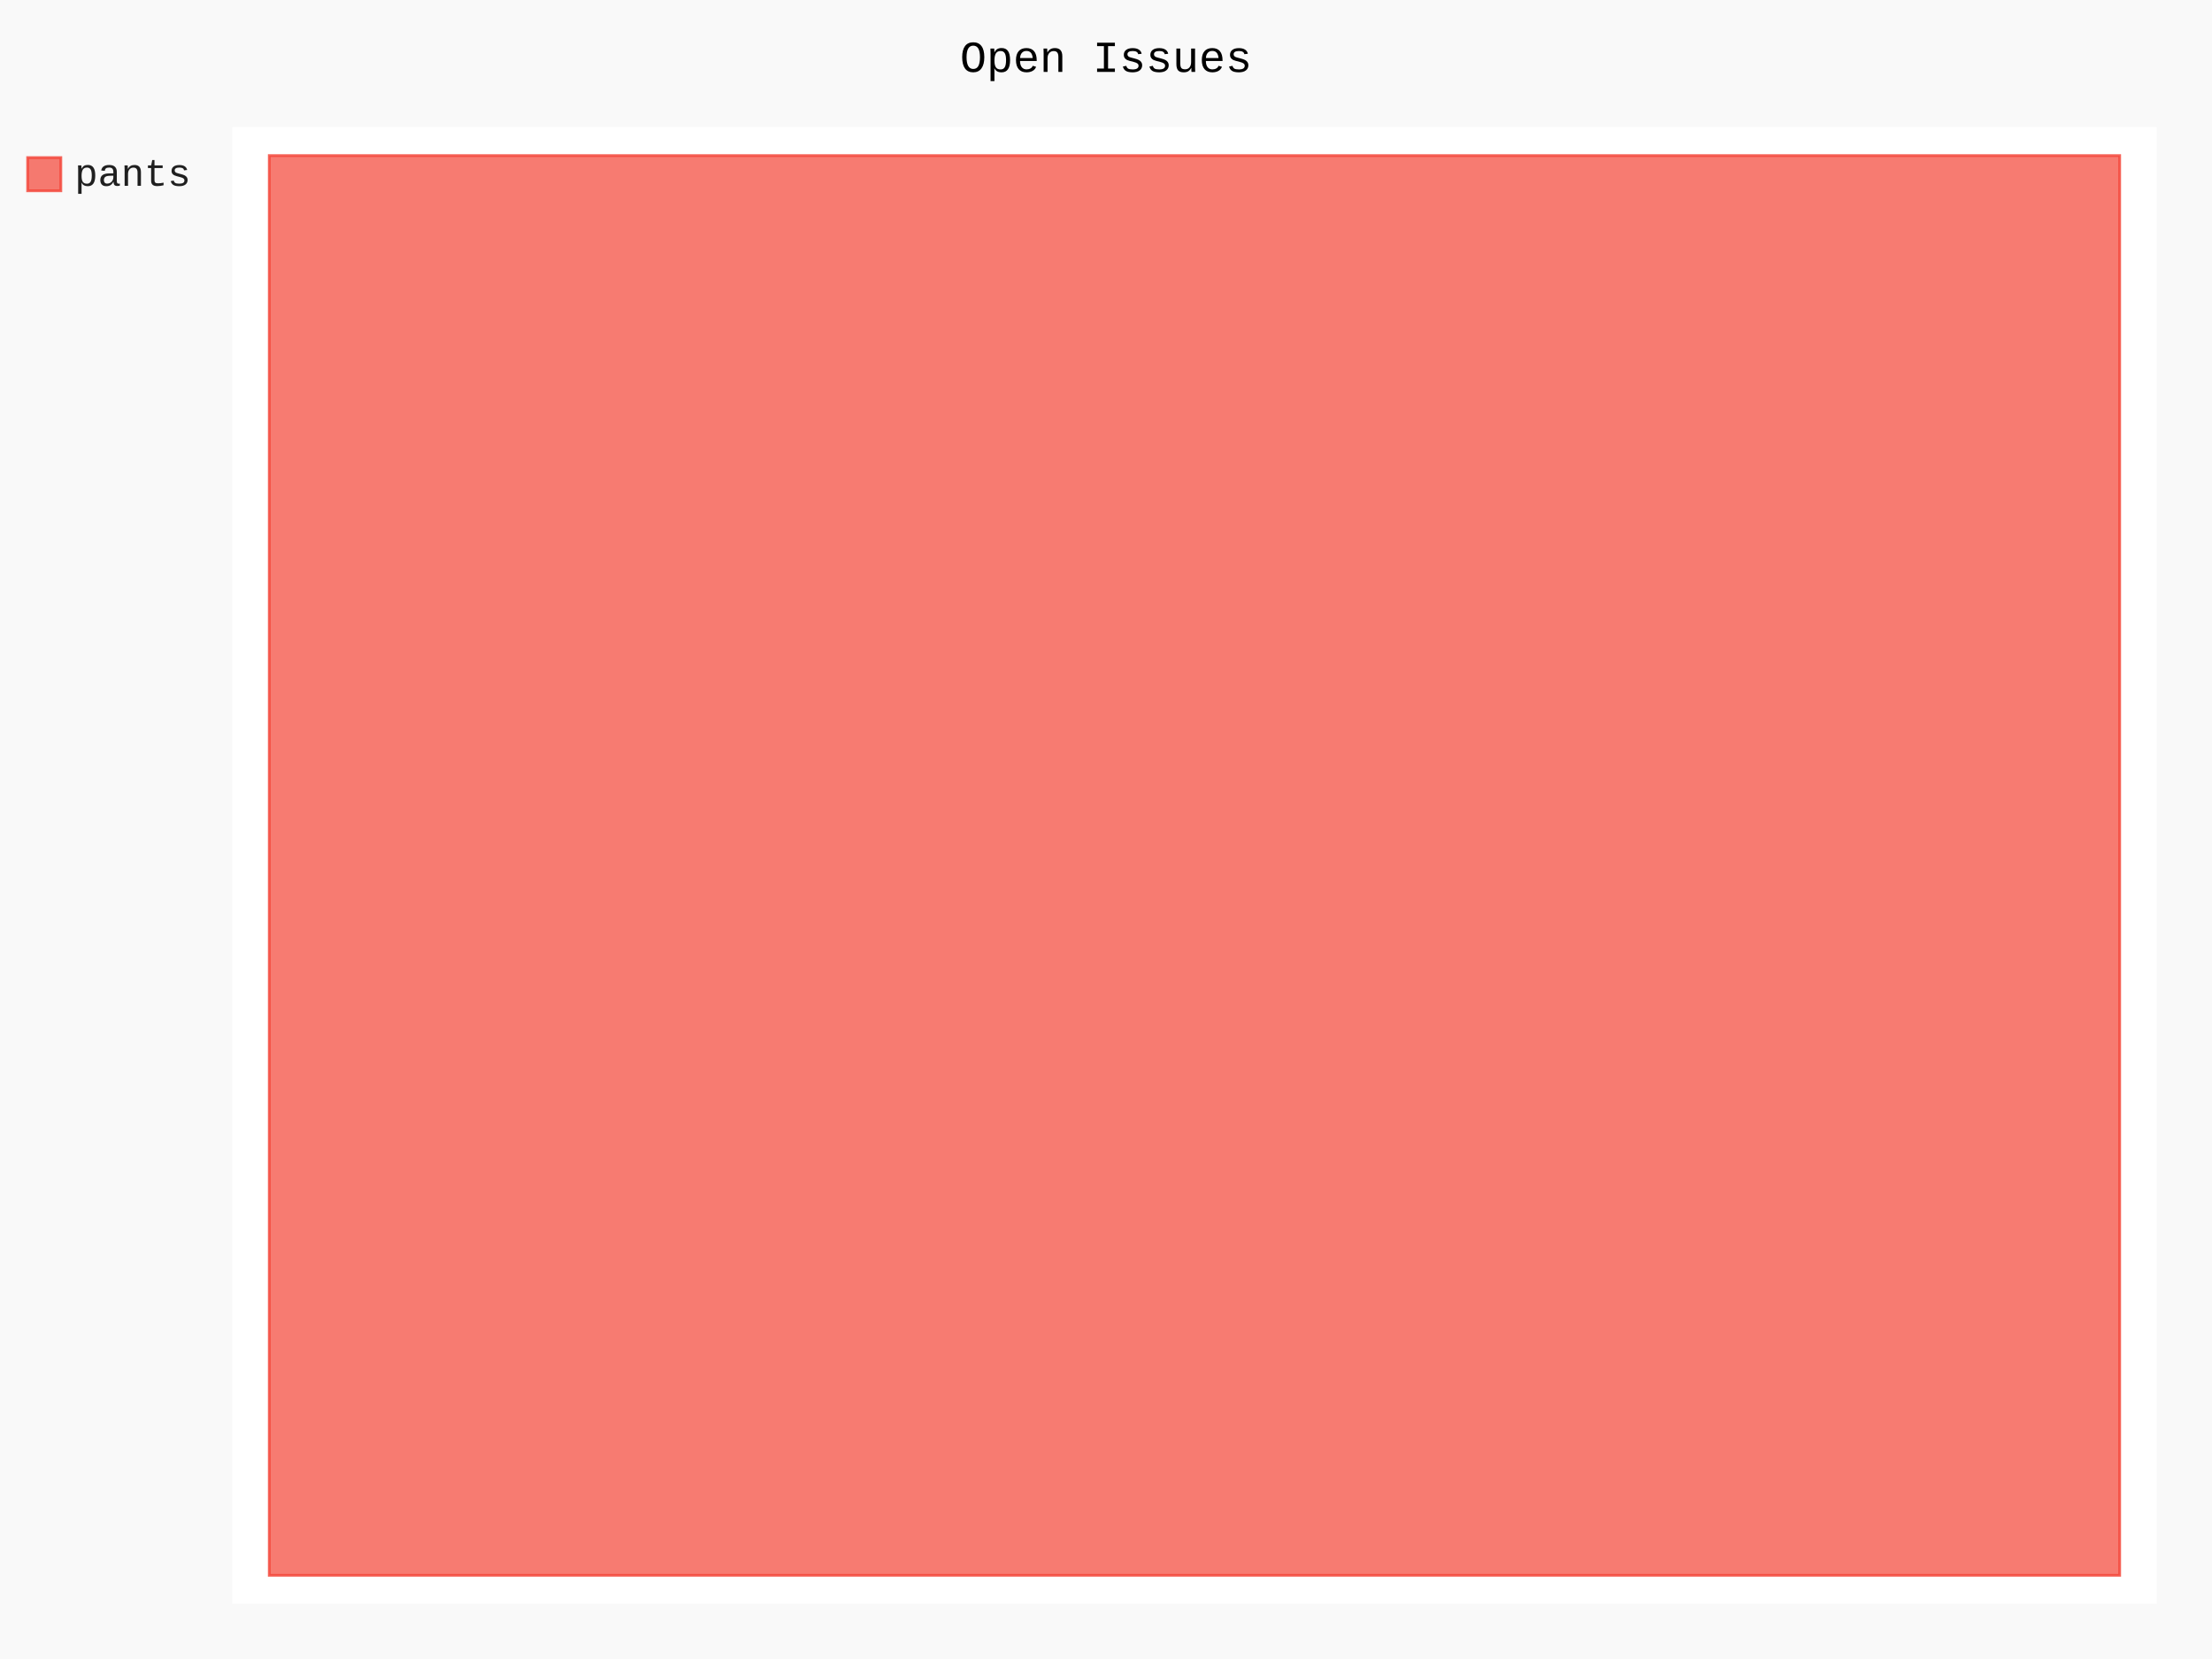
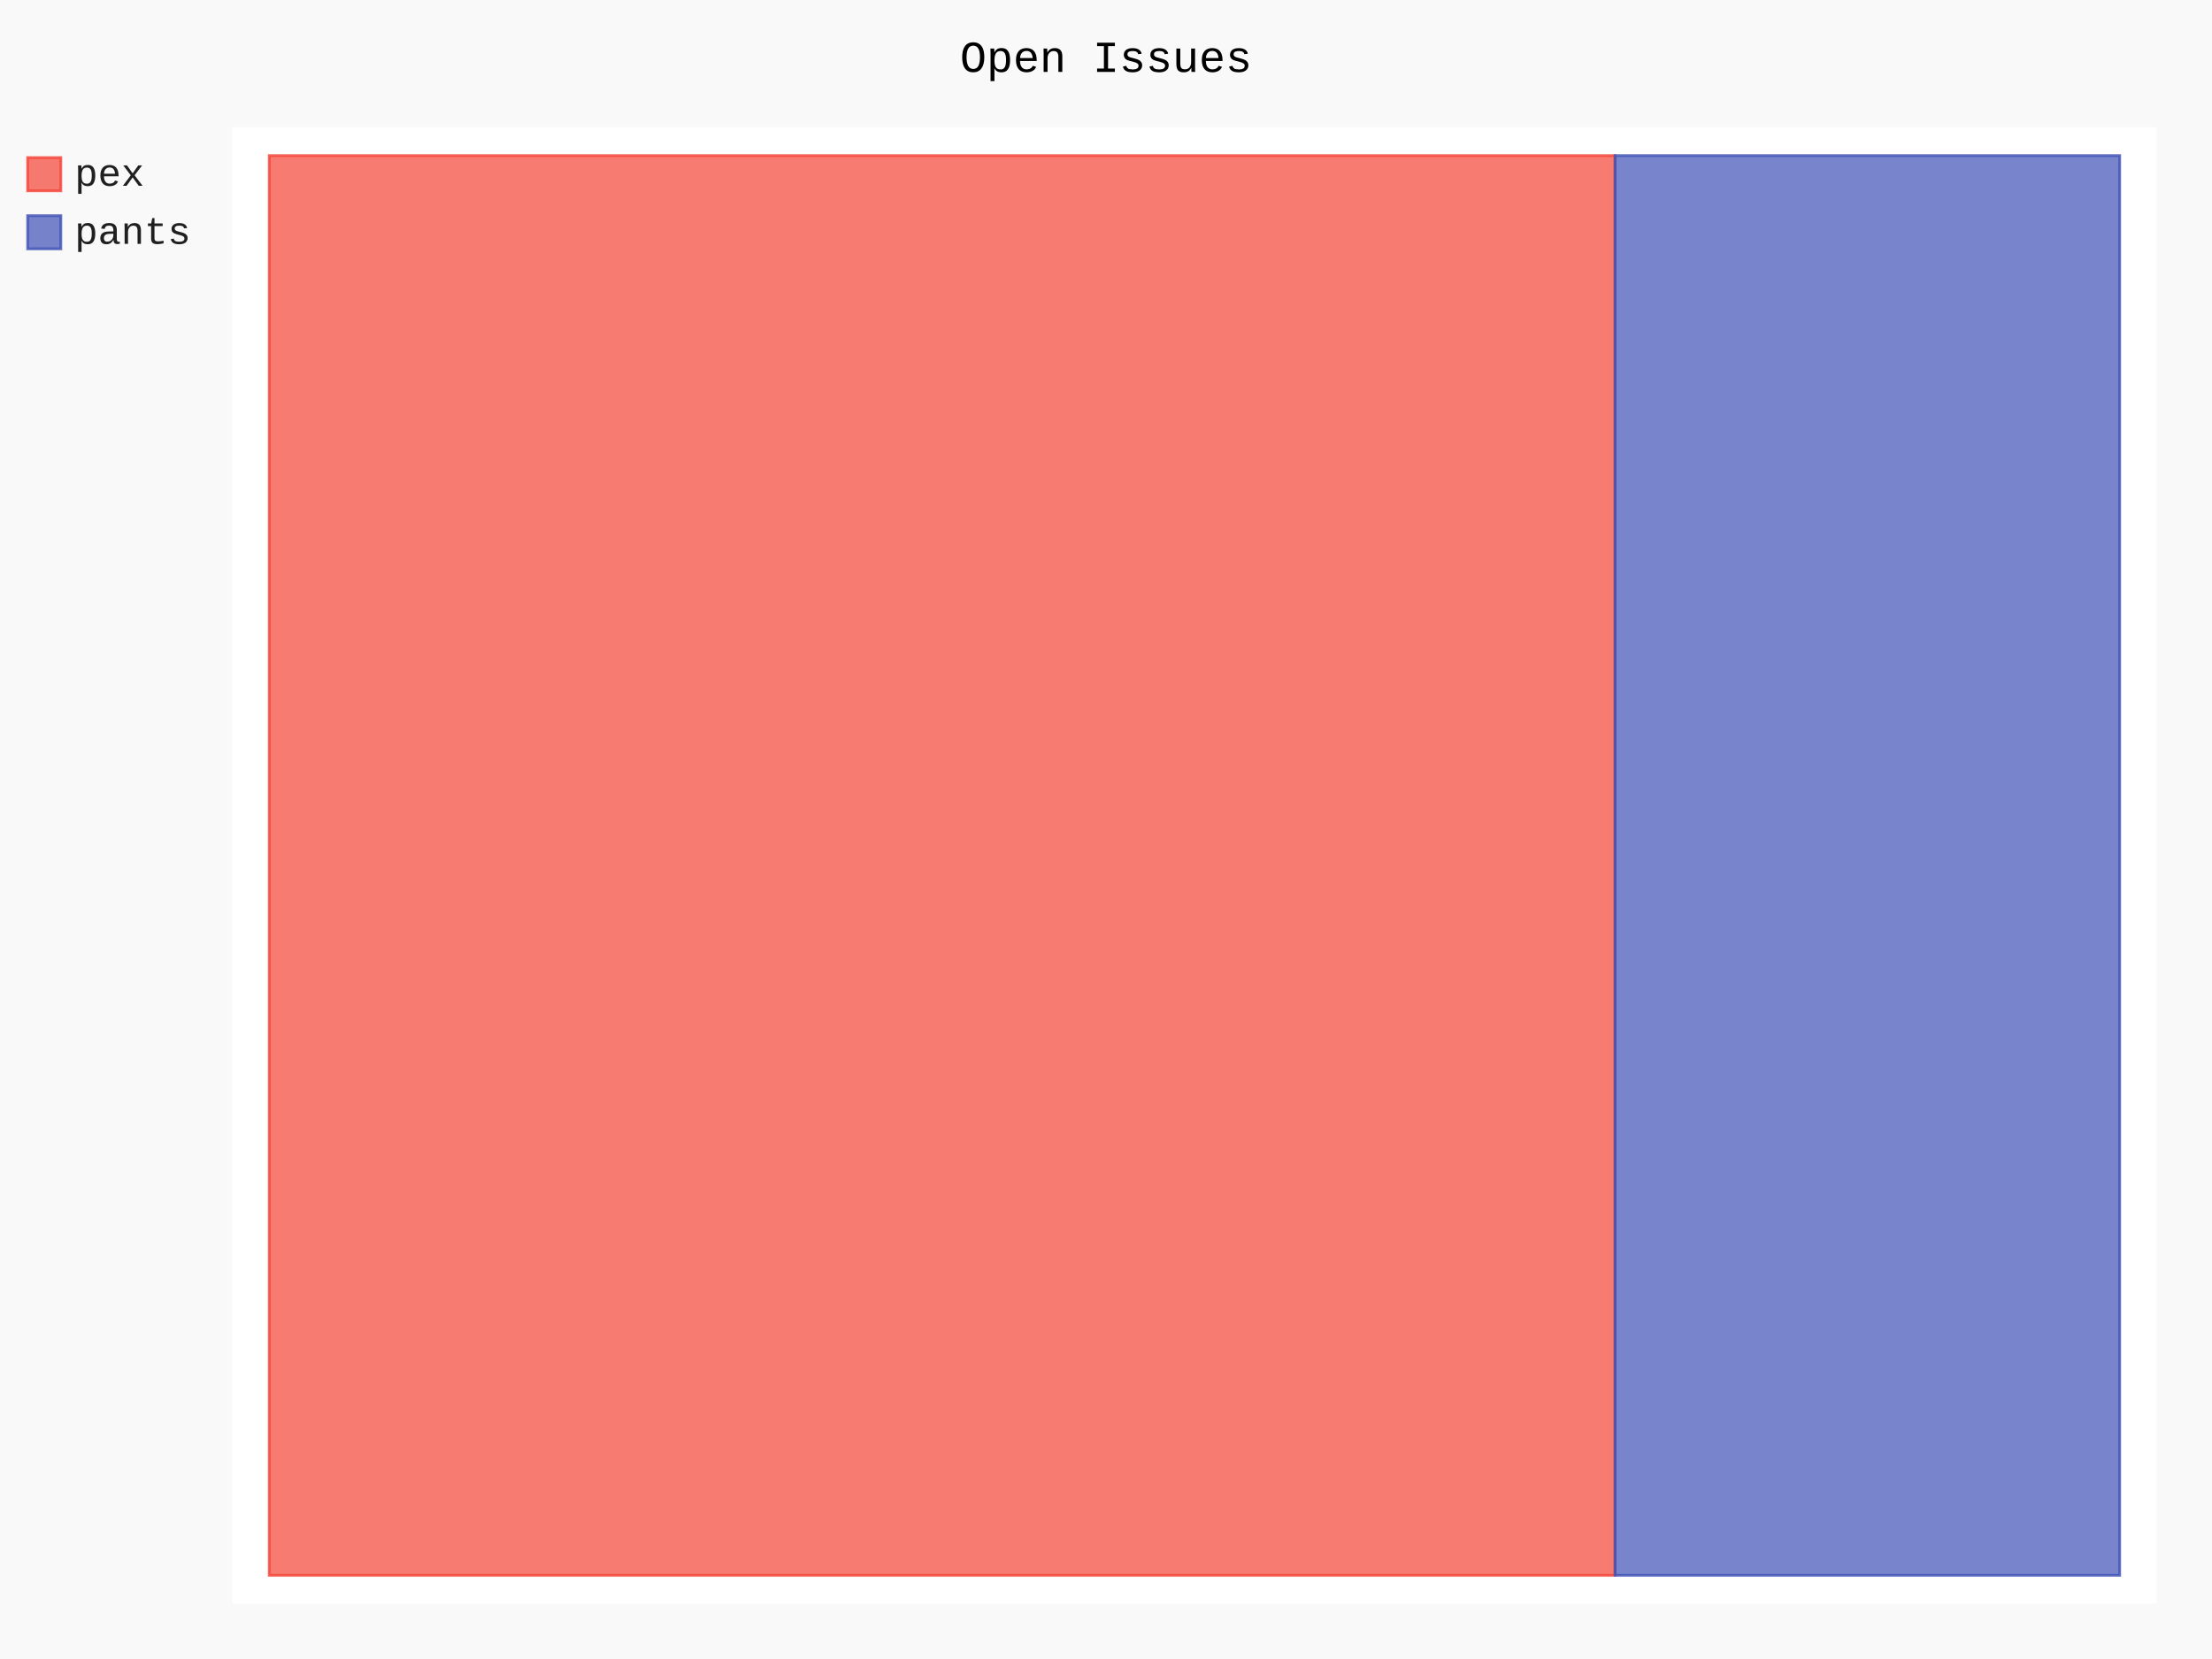
- <svg xmlns="http://www.w3.org/2000/svg" id="chart-e043e604-4964-4ace-9135-b3e25e52ff27" class="pygal-chart" viewBox="0 0 800 600">
+ <svg xmlns="http://www.w3.org/2000/svg" id="chart-03dc5391-65ef-4720-86df-088526d5a5fe" class="pygal-chart" viewBox="0 0 800 600">
  <defs>
-     <style type="text/css">#chart-e043e604-4964-4ace-9135-b3e25e52ff27{-webkit-user-select:none;-webkit-font-smoothing:antialiased;font-family:Consolas,"Liberation Mono",Menlo,Courier,monospace}#chart-e043e604-4964-4ace-9135-b3e25e52ff27 .title{font-family:Consolas,"Liberation Mono",Menlo,Courier,monospace;font-size:16px}#chart-e043e604-4964-4ace-9135-b3e25e52ff27 .legends .legend text{font-family:Consolas,"Liberation Mono",Menlo,Courier,monospace;font-size:14px}#chart-e043e604-4964-4ace-9135-b3e25e52ff27 .axis text{font-family:Consolas,"Liberation Mono",Menlo,Courier,monospace;font-size:10px}#chart-e043e604-4964-4ace-9135-b3e25e52ff27 .axis text.major{font-family:Consolas,"Liberation Mono",Menlo,Courier,monospace;font-size:10px}#chart-e043e604-4964-4ace-9135-b3e25e52ff27 .text-overlay text.value{font-family:Consolas,"Liberation Mono",Menlo,Courier,monospace;font-size:16px}#chart-e043e604-4964-4ace-9135-b3e25e52ff27 .text-overlay text.label{font-family:Consolas,"Liberation Mono",Menlo,Courier,monospace;font-size:10px}#chart-e043e604-4964-4ace-9135-b3e25e52ff27 .tooltip{font-family:Consolas,"Liberation Mono",Menlo,Courier,monospace;font-size:14px}#chart-e043e604-4964-4ace-9135-b3e25e52ff27 text.no_data{font-family:Consolas,"Liberation Mono",Menlo,Courier,monospace;font-size:64px}
- #chart-e043e604-4964-4ace-9135-b3e25e52ff27{background-color:rgba(249,249,249,1)}#chart-e043e604-4964-4ace-9135-b3e25e52ff27 path,#chart-e043e604-4964-4ace-9135-b3e25e52ff27 line,#chart-e043e604-4964-4ace-9135-b3e25e52ff27 rect,#chart-e043e604-4964-4ace-9135-b3e25e52ff27 circle{-webkit-transition:150ms;-moz-transition:150ms;transition:150ms}#chart-e043e604-4964-4ace-9135-b3e25e52ff27 .graph &gt; .background{fill:rgba(249,249,249,1)}#chart-e043e604-4964-4ace-9135-b3e25e52ff27 .plot &gt; .background{fill:rgba(255,255,255,1)}#chart-e043e604-4964-4ace-9135-b3e25e52ff27 .graph{fill:rgba(0,0,0,.87)}#chart-e043e604-4964-4ace-9135-b3e25e52ff27 text.no_data{fill:rgba(0,0,0,1)}#chart-e043e604-4964-4ace-9135-b3e25e52ff27 .title{fill:rgba(0,0,0,1)}#chart-e043e604-4964-4ace-9135-b3e25e52ff27 .legends .legend text{fill:rgba(0,0,0,.87)}#chart-e043e604-4964-4ace-9135-b3e25e52ff27 .legends .legend:hover text{fill:rgba(0,0,0,1)}#chart-e043e604-4964-4ace-9135-b3e25e52ff27 .axis .line{stroke:rgba(0,0,0,1)}#chart-e043e604-4964-4ace-9135-b3e25e52ff27 .axis .guide.line{stroke:rgba(0,0,0,.54)}#chart-e043e604-4964-4ace-9135-b3e25e52ff27 .axis .major.line{stroke:rgba(0,0,0,.87)}#chart-e043e604-4964-4ace-9135-b3e25e52ff27 .axis text.major{fill:rgba(0,0,0,1)}#chart-e043e604-4964-4ace-9135-b3e25e52ff27 .axis.y .guides:hover .guide.line,#chart-e043e604-4964-4ace-9135-b3e25e52ff27 .line-graph .axis.x .guides:hover .guide.line,#chart-e043e604-4964-4ace-9135-b3e25e52ff27 .stackedline-graph .axis.x .guides:hover .guide.line,#chart-e043e604-4964-4ace-9135-b3e25e52ff27 .xy-graph .axis.x .guides:hover .guide.line{stroke:rgba(0,0,0,1)}#chart-e043e604-4964-4ace-9135-b3e25e52ff27 .axis .guides:hover text{fill:rgba(0,0,0,1)}#chart-e043e604-4964-4ace-9135-b3e25e52ff27 .reactive{fill-opacity:.7;stroke-opacity:.8}#chart-e043e604-4964-4ace-9135-b3e25e52ff27 .ci{stroke:rgba(0,0,0,.87)}#chart-e043e604-4964-4ace-9135-b3e25e52ff27 .reactive.active,#chart-e043e604-4964-4ace-9135-b3e25e52ff27 .active .reactive{fill-opacity:.8;stroke-opacity:.9;stroke-width:4}#chart-e043e604-4964-4ace-9135-b3e25e52ff27 .ci .reactive.active{stroke-width:1.5}#chart-e043e604-4964-4ace-9135-b3e25e52ff27 .series text{fill:rgba(0,0,0,1)}#chart-e043e604-4964-4ace-9135-b3e25e52ff27 .tooltip rect{fill:rgba(255,255,255,1);stroke:rgba(0,0,0,1);-webkit-transition:opacity 150ms;-moz-transition:opacity 150ms;transition:opacity 150ms}#chart-e043e604-4964-4ace-9135-b3e25e52ff27 .tooltip .label{fill:rgba(0,0,0,.87)}#chart-e043e604-4964-4ace-9135-b3e25e52ff27 .tooltip .label{fill:rgba(0,0,0,.87)}#chart-e043e604-4964-4ace-9135-b3e25e52ff27 .tooltip .legend{font-size:.8em;fill:rgba(0,0,0,.54)}#chart-e043e604-4964-4ace-9135-b3e25e52ff27 .tooltip .x_label{font-size:.6em;fill:rgba(0,0,0,1)}#chart-e043e604-4964-4ace-9135-b3e25e52ff27 .tooltip .xlink{font-size:.5em;text-decoration:underline}#chart-e043e604-4964-4ace-9135-b3e25e52ff27 .tooltip .value{font-size:1.5em}#chart-e043e604-4964-4ace-9135-b3e25e52ff27 .bound{font-size:.5em}#chart-e043e604-4964-4ace-9135-b3e25e52ff27 .max-value{font-size:.75em;fill:rgba(0,0,0,.54)}#chart-e043e604-4964-4ace-9135-b3e25e52ff27 .map-element{fill:rgba(255,255,255,1);stroke:rgba(0,0,0,.54) !important}#chart-e043e604-4964-4ace-9135-b3e25e52ff27 .map-element .reactive{fill-opacity:inherit;stroke-opacity:inherit}#chart-e043e604-4964-4ace-9135-b3e25e52ff27 .color-0,#chart-e043e604-4964-4ace-9135-b3e25e52ff27 .color-0 a:visited{stroke:#F44336;fill:#F44336}#chart-e043e604-4964-4ace-9135-b3e25e52ff27 .text-overlay .color-0 text{fill:black}
- #chart-e043e604-4964-4ace-9135-b3e25e52ff27 text.no_data{text-anchor:middle}#chart-e043e604-4964-4ace-9135-b3e25e52ff27 .guide.line{fill:none}#chart-e043e604-4964-4ace-9135-b3e25e52ff27 .centered{text-anchor:middle}#chart-e043e604-4964-4ace-9135-b3e25e52ff27 .title{text-anchor:middle}#chart-e043e604-4964-4ace-9135-b3e25e52ff27 .legends .legend text{fill-opacity:1}#chart-e043e604-4964-4ace-9135-b3e25e52ff27 .axis.x text{text-anchor:middle}#chart-e043e604-4964-4ace-9135-b3e25e52ff27 .axis.x:not(.web) text[transform]{text-anchor:start}#chart-e043e604-4964-4ace-9135-b3e25e52ff27 .axis.x:not(.web) text[transform].backwards{text-anchor:end}#chart-e043e604-4964-4ace-9135-b3e25e52ff27 .axis.y text{text-anchor:end}#chart-e043e604-4964-4ace-9135-b3e25e52ff27 .axis.y text[transform].backwards{text-anchor:start}#chart-e043e604-4964-4ace-9135-b3e25e52ff27 .axis.y2 text{text-anchor:start}#chart-e043e604-4964-4ace-9135-b3e25e52ff27 .axis.y2 text[transform].backwards{text-anchor:end}#chart-e043e604-4964-4ace-9135-b3e25e52ff27 .axis .guide.line{stroke-dasharray:4,4}#chart-e043e604-4964-4ace-9135-b3e25e52ff27 .axis .major.guide.line{stroke-dasharray:6,6}#chart-e043e604-4964-4ace-9135-b3e25e52ff27 .horizontal .axis.y .guide.line,#chart-e043e604-4964-4ace-9135-b3e25e52ff27 .horizontal .axis.y2 .guide.line,#chart-e043e604-4964-4ace-9135-b3e25e52ff27 .vertical .axis.x .guide.line{opacity:0}#chart-e043e604-4964-4ace-9135-b3e25e52ff27 .horizontal .axis.always_show .guide.line,#chart-e043e604-4964-4ace-9135-b3e25e52ff27 .vertical .axis.always_show .guide.line{opacity:1 !important}#chart-e043e604-4964-4ace-9135-b3e25e52ff27 .axis.y .guides:hover .guide.line,#chart-e043e604-4964-4ace-9135-b3e25e52ff27 .axis.y2 .guides:hover .guide.line,#chart-e043e604-4964-4ace-9135-b3e25e52ff27 .axis.x .guides:hover .guide.line{opacity:1}#chart-e043e604-4964-4ace-9135-b3e25e52ff27 .axis .guides:hover text{opacity:1}#chart-e043e604-4964-4ace-9135-b3e25e52ff27 .nofill{fill:none}#chart-e043e604-4964-4ace-9135-b3e25e52ff27 .subtle-fill{fill-opacity:.2}#chart-e043e604-4964-4ace-9135-b3e25e52ff27 .dot{stroke-width:1px;fill-opacity:1}#chart-e043e604-4964-4ace-9135-b3e25e52ff27 .dot.active{stroke-width:5px}#chart-e043e604-4964-4ace-9135-b3e25e52ff27 .dot.negative{fill:transparent}#chart-e043e604-4964-4ace-9135-b3e25e52ff27 text,#chart-e043e604-4964-4ace-9135-b3e25e52ff27 tspan{stroke:none !important}#chart-e043e604-4964-4ace-9135-b3e25e52ff27 .series text.active{opacity:1}#chart-e043e604-4964-4ace-9135-b3e25e52ff27 .tooltip rect{fill-opacity:.95;stroke-width:.5}#chart-e043e604-4964-4ace-9135-b3e25e52ff27 .tooltip text{fill-opacity:1}#chart-e043e604-4964-4ace-9135-b3e25e52ff27 .showable{visibility:hidden}#chart-e043e604-4964-4ace-9135-b3e25e52ff27 .showable.shown{visibility:visible}#chart-e043e604-4964-4ace-9135-b3e25e52ff27 .gauge-background{fill:rgba(229,229,229,1);stroke:none}#chart-e043e604-4964-4ace-9135-b3e25e52ff27 .bg-lines{stroke:rgba(249,249,249,1);stroke-width:2px}</style>
+     <style type="text/css">#chart-03dc5391-65ef-4720-86df-088526d5a5fe{-webkit-user-select:none;-webkit-font-smoothing:antialiased;font-family:Consolas,"Liberation Mono",Menlo,Courier,monospace}#chart-03dc5391-65ef-4720-86df-088526d5a5fe .title{font-family:Consolas,"Liberation Mono",Menlo,Courier,monospace;font-size:16px}#chart-03dc5391-65ef-4720-86df-088526d5a5fe .legends .legend text{font-family:Consolas,"Liberation Mono",Menlo,Courier,monospace;font-size:14px}#chart-03dc5391-65ef-4720-86df-088526d5a5fe .axis text{font-family:Consolas,"Liberation Mono",Menlo,Courier,monospace;font-size:10px}#chart-03dc5391-65ef-4720-86df-088526d5a5fe .axis text.major{font-family:Consolas,"Liberation Mono",Menlo,Courier,monospace;font-size:10px}#chart-03dc5391-65ef-4720-86df-088526d5a5fe .text-overlay text.value{font-family:Consolas,"Liberation Mono",Menlo,Courier,monospace;font-size:16px}#chart-03dc5391-65ef-4720-86df-088526d5a5fe .text-overlay text.label{font-family:Consolas,"Liberation Mono",Menlo,Courier,monospace;font-size:10px}#chart-03dc5391-65ef-4720-86df-088526d5a5fe .tooltip{font-family:Consolas,"Liberation Mono",Menlo,Courier,monospace;font-size:14px}#chart-03dc5391-65ef-4720-86df-088526d5a5fe text.no_data{font-family:Consolas,"Liberation Mono",Menlo,Courier,monospace;font-size:64px}
+ #chart-03dc5391-65ef-4720-86df-088526d5a5fe{background-color:rgba(249,249,249,1)}#chart-03dc5391-65ef-4720-86df-088526d5a5fe path,#chart-03dc5391-65ef-4720-86df-088526d5a5fe line,#chart-03dc5391-65ef-4720-86df-088526d5a5fe rect,#chart-03dc5391-65ef-4720-86df-088526d5a5fe circle{-webkit-transition:150ms;-moz-transition:150ms;transition:150ms}#chart-03dc5391-65ef-4720-86df-088526d5a5fe .graph &gt; .background{fill:rgba(249,249,249,1)}#chart-03dc5391-65ef-4720-86df-088526d5a5fe .plot &gt; .background{fill:rgba(255,255,255,1)}#chart-03dc5391-65ef-4720-86df-088526d5a5fe .graph{fill:rgba(0,0,0,.87)}#chart-03dc5391-65ef-4720-86df-088526d5a5fe text.no_data{fill:rgba(0,0,0,1)}#chart-03dc5391-65ef-4720-86df-088526d5a5fe .title{fill:rgba(0,0,0,1)}#chart-03dc5391-65ef-4720-86df-088526d5a5fe .legends .legend text{fill:rgba(0,0,0,.87)}#chart-03dc5391-65ef-4720-86df-088526d5a5fe .legends .legend:hover text{fill:rgba(0,0,0,1)}#chart-03dc5391-65ef-4720-86df-088526d5a5fe .axis .line{stroke:rgba(0,0,0,1)}#chart-03dc5391-65ef-4720-86df-088526d5a5fe .axis .guide.line{stroke:rgba(0,0,0,.54)}#chart-03dc5391-65ef-4720-86df-088526d5a5fe .axis .major.line{stroke:rgba(0,0,0,.87)}#chart-03dc5391-65ef-4720-86df-088526d5a5fe .axis text.major{fill:rgba(0,0,0,1)}#chart-03dc5391-65ef-4720-86df-088526d5a5fe .axis.y .guides:hover .guide.line,#chart-03dc5391-65ef-4720-86df-088526d5a5fe .line-graph .axis.x .guides:hover .guide.line,#chart-03dc5391-65ef-4720-86df-088526d5a5fe .stackedline-graph .axis.x .guides:hover .guide.line,#chart-03dc5391-65ef-4720-86df-088526d5a5fe .xy-graph .axis.x .guides:hover .guide.line{stroke:rgba(0,0,0,1)}#chart-03dc5391-65ef-4720-86df-088526d5a5fe .axis .guides:hover text{fill:rgba(0,0,0,1)}#chart-03dc5391-65ef-4720-86df-088526d5a5fe .reactive{fill-opacity:.7;stroke-opacity:.8}#chart-03dc5391-65ef-4720-86df-088526d5a5fe .ci{stroke:rgba(0,0,0,.87)}#chart-03dc5391-65ef-4720-86df-088526d5a5fe .reactive.active,#chart-03dc5391-65ef-4720-86df-088526d5a5fe .active .reactive{fill-opacity:.8;stroke-opacity:.9;stroke-width:4}#chart-03dc5391-65ef-4720-86df-088526d5a5fe .ci .reactive.active{stroke-width:1.5}#chart-03dc5391-65ef-4720-86df-088526d5a5fe .series text{fill:rgba(0,0,0,1)}#chart-03dc5391-65ef-4720-86df-088526d5a5fe .tooltip rect{fill:rgba(255,255,255,1);stroke:rgba(0,0,0,1);-webkit-transition:opacity 150ms;-moz-transition:opacity 150ms;transition:opacity 150ms}#chart-03dc5391-65ef-4720-86df-088526d5a5fe .tooltip .label{fill:rgba(0,0,0,.87)}#chart-03dc5391-65ef-4720-86df-088526d5a5fe .tooltip .label{fill:rgba(0,0,0,.87)}#chart-03dc5391-65ef-4720-86df-088526d5a5fe .tooltip .legend{font-size:.8em;fill:rgba(0,0,0,.54)}#chart-03dc5391-65ef-4720-86df-088526d5a5fe .tooltip .x_label{font-size:.6em;fill:rgba(0,0,0,1)}#chart-03dc5391-65ef-4720-86df-088526d5a5fe .tooltip .xlink{font-size:.5em;text-decoration:underline}#chart-03dc5391-65ef-4720-86df-088526d5a5fe .tooltip .value{font-size:1.5em}#chart-03dc5391-65ef-4720-86df-088526d5a5fe .bound{font-size:.5em}#chart-03dc5391-65ef-4720-86df-088526d5a5fe .max-value{font-size:.75em;fill:rgba(0,0,0,.54)}#chart-03dc5391-65ef-4720-86df-088526d5a5fe .map-element{fill:rgba(255,255,255,1);stroke:rgba(0,0,0,.54) !important}#chart-03dc5391-65ef-4720-86df-088526d5a5fe .map-element .reactive{fill-opacity:inherit;stroke-opacity:inherit}#chart-03dc5391-65ef-4720-86df-088526d5a5fe .color-0,#chart-03dc5391-65ef-4720-86df-088526d5a5fe .color-0 a:visited{stroke:#F44336;fill:#F44336}#chart-03dc5391-65ef-4720-86df-088526d5a5fe .color-1,#chart-03dc5391-65ef-4720-86df-088526d5a5fe .color-1 a:visited{stroke:#3F51B5;fill:#3F51B5}#chart-03dc5391-65ef-4720-86df-088526d5a5fe .text-overlay .color-0 text{fill:black}#chart-03dc5391-65ef-4720-86df-088526d5a5fe .text-overlay .color-1 text{fill:black}
+ #chart-03dc5391-65ef-4720-86df-088526d5a5fe text.no_data{text-anchor:middle}#chart-03dc5391-65ef-4720-86df-088526d5a5fe .guide.line{fill:none}#chart-03dc5391-65ef-4720-86df-088526d5a5fe .centered{text-anchor:middle}#chart-03dc5391-65ef-4720-86df-088526d5a5fe .title{text-anchor:middle}#chart-03dc5391-65ef-4720-86df-088526d5a5fe .legends .legend text{fill-opacity:1}#chart-03dc5391-65ef-4720-86df-088526d5a5fe .axis.x text{text-anchor:middle}#chart-03dc5391-65ef-4720-86df-088526d5a5fe .axis.x:not(.web) text[transform]{text-anchor:start}#chart-03dc5391-65ef-4720-86df-088526d5a5fe .axis.x:not(.web) text[transform].backwards{text-anchor:end}#chart-03dc5391-65ef-4720-86df-088526d5a5fe .axis.y text{text-anchor:end}#chart-03dc5391-65ef-4720-86df-088526d5a5fe .axis.y text[transform].backwards{text-anchor:start}#chart-03dc5391-65ef-4720-86df-088526d5a5fe .axis.y2 text{text-anchor:start}#chart-03dc5391-65ef-4720-86df-088526d5a5fe .axis.y2 text[transform].backwards{text-anchor:end}#chart-03dc5391-65ef-4720-86df-088526d5a5fe .axis .guide.line{stroke-dasharray:4,4}#chart-03dc5391-65ef-4720-86df-088526d5a5fe .axis .major.guide.line{stroke-dasharray:6,6}#chart-03dc5391-65ef-4720-86df-088526d5a5fe .horizontal .axis.y .guide.line,#chart-03dc5391-65ef-4720-86df-088526d5a5fe .horizontal .axis.y2 .guide.line,#chart-03dc5391-65ef-4720-86df-088526d5a5fe .vertical .axis.x .guide.line{opacity:0}#chart-03dc5391-65ef-4720-86df-088526d5a5fe .horizontal .axis.always_show .guide.line,#chart-03dc5391-65ef-4720-86df-088526d5a5fe .vertical .axis.always_show .guide.line{opacity:1 !important}#chart-03dc5391-65ef-4720-86df-088526d5a5fe .axis.y .guides:hover .guide.line,#chart-03dc5391-65ef-4720-86df-088526d5a5fe .axis.y2 .guides:hover .guide.line,#chart-03dc5391-65ef-4720-86df-088526d5a5fe .axis.x .guides:hover .guide.line{opacity:1}#chart-03dc5391-65ef-4720-86df-088526d5a5fe .axis .guides:hover text{opacity:1}#chart-03dc5391-65ef-4720-86df-088526d5a5fe .nofill{fill:none}#chart-03dc5391-65ef-4720-86df-088526d5a5fe .subtle-fill{fill-opacity:.2}#chart-03dc5391-65ef-4720-86df-088526d5a5fe .dot{stroke-width:1px;fill-opacity:1}#chart-03dc5391-65ef-4720-86df-088526d5a5fe .dot.active{stroke-width:5px}#chart-03dc5391-65ef-4720-86df-088526d5a5fe .dot.negative{fill:transparent}#chart-03dc5391-65ef-4720-86df-088526d5a5fe text,#chart-03dc5391-65ef-4720-86df-088526d5a5fe tspan{stroke:none !important}#chart-03dc5391-65ef-4720-86df-088526d5a5fe .series text.active{opacity:1}#chart-03dc5391-65ef-4720-86df-088526d5a5fe .tooltip rect{fill-opacity:.95;stroke-width:.5}#chart-03dc5391-65ef-4720-86df-088526d5a5fe .tooltip text{fill-opacity:1}#chart-03dc5391-65ef-4720-86df-088526d5a5fe .showable{visibility:hidden}#chart-03dc5391-65ef-4720-86df-088526d5a5fe .showable.shown{visibility:visible}#chart-03dc5391-65ef-4720-86df-088526d5a5fe .gauge-background{fill:rgba(229,229,229,1);stroke:none}#chart-03dc5391-65ef-4720-86df-088526d5a5fe .bg-lines{stroke:rgba(249,249,249,1);stroke-width:2px}</style>
  </defs>
  <g class="graph treemap-graph vertical">
    <rect x="0" y="0" width="800" height="600" class="background" />
    <g transform="translate(84, 46)" class="plot">
      <rect x="0" y="0" width="696.0" height="534" class="background" />
      <g class="series serie-0 color-0">
        <g class="rects">
          <g class="rect">
-             <rect x="13.385" y="10.269" width="669.231" height="513.462" class="rect reactive tooltip-trigger" />
+             <rect x="13.385" y="10.269" width="486.713" height="513.462" class="rect reactive tooltip-trigger" />
+           </g>
+         </g>
+       </g>
+       <g class="series serie-1 color-1">
+         <g class="rects">
+           <g class="rect">
+             <rect x="500.098" y="10.269" width="182.517" height="513.462" class="rect reactive tooltip-trigger" />
          </g>
        </g>
      </g>
    </g>
    <g class="titles">
      <text x="400.0" y="26" class="title plot_title">Open Issues</text>
    </g>
    <g transform="translate(84, 46)" class="plot overlay">
      <g class="series serie-0 color-0" />
+       <g class="series serie-1 color-1" />
    </g>
    <g transform="translate(84, 46)" class="plot text-overlay">
      <g class="series serie-0 color-0" />
+       <g class="series serie-1 color-1" />
    </g>
    <g transform="translate(84, 46)" class="plot tooltip-overlay">
      <g transform="translate(0 0)" style="opacity: 0" class="tooltip">
        <rect rx="0" ry="0" width="0" height="0" class="tooltip-box" />
        <g class="text" />
      </g>
    </g>
    <g transform="translate(10, 56)" class="legends">
      <g id="activate-serie-0" class="legend reactive activate-serie">
        <rect x="0.0" y="1.0" width="12" height="12" class="color-0 reactive" />
-         <text x="17.0" y="11.2">pants</text>
+         <text x="17.0" y="11.2">pex</text>
+       </g>
+       <g id="activate-serie-1" class="legend reactive activate-serie">
+         <rect x="0.0" y="22.0" width="12" height="12" class="color-1 reactive" />
+         <text x="17.0" y="32.2">pants</text>
      </g>
    </g>
    <g transform="translate(790, 56)" class="legends" />
  </g>
</svg>
